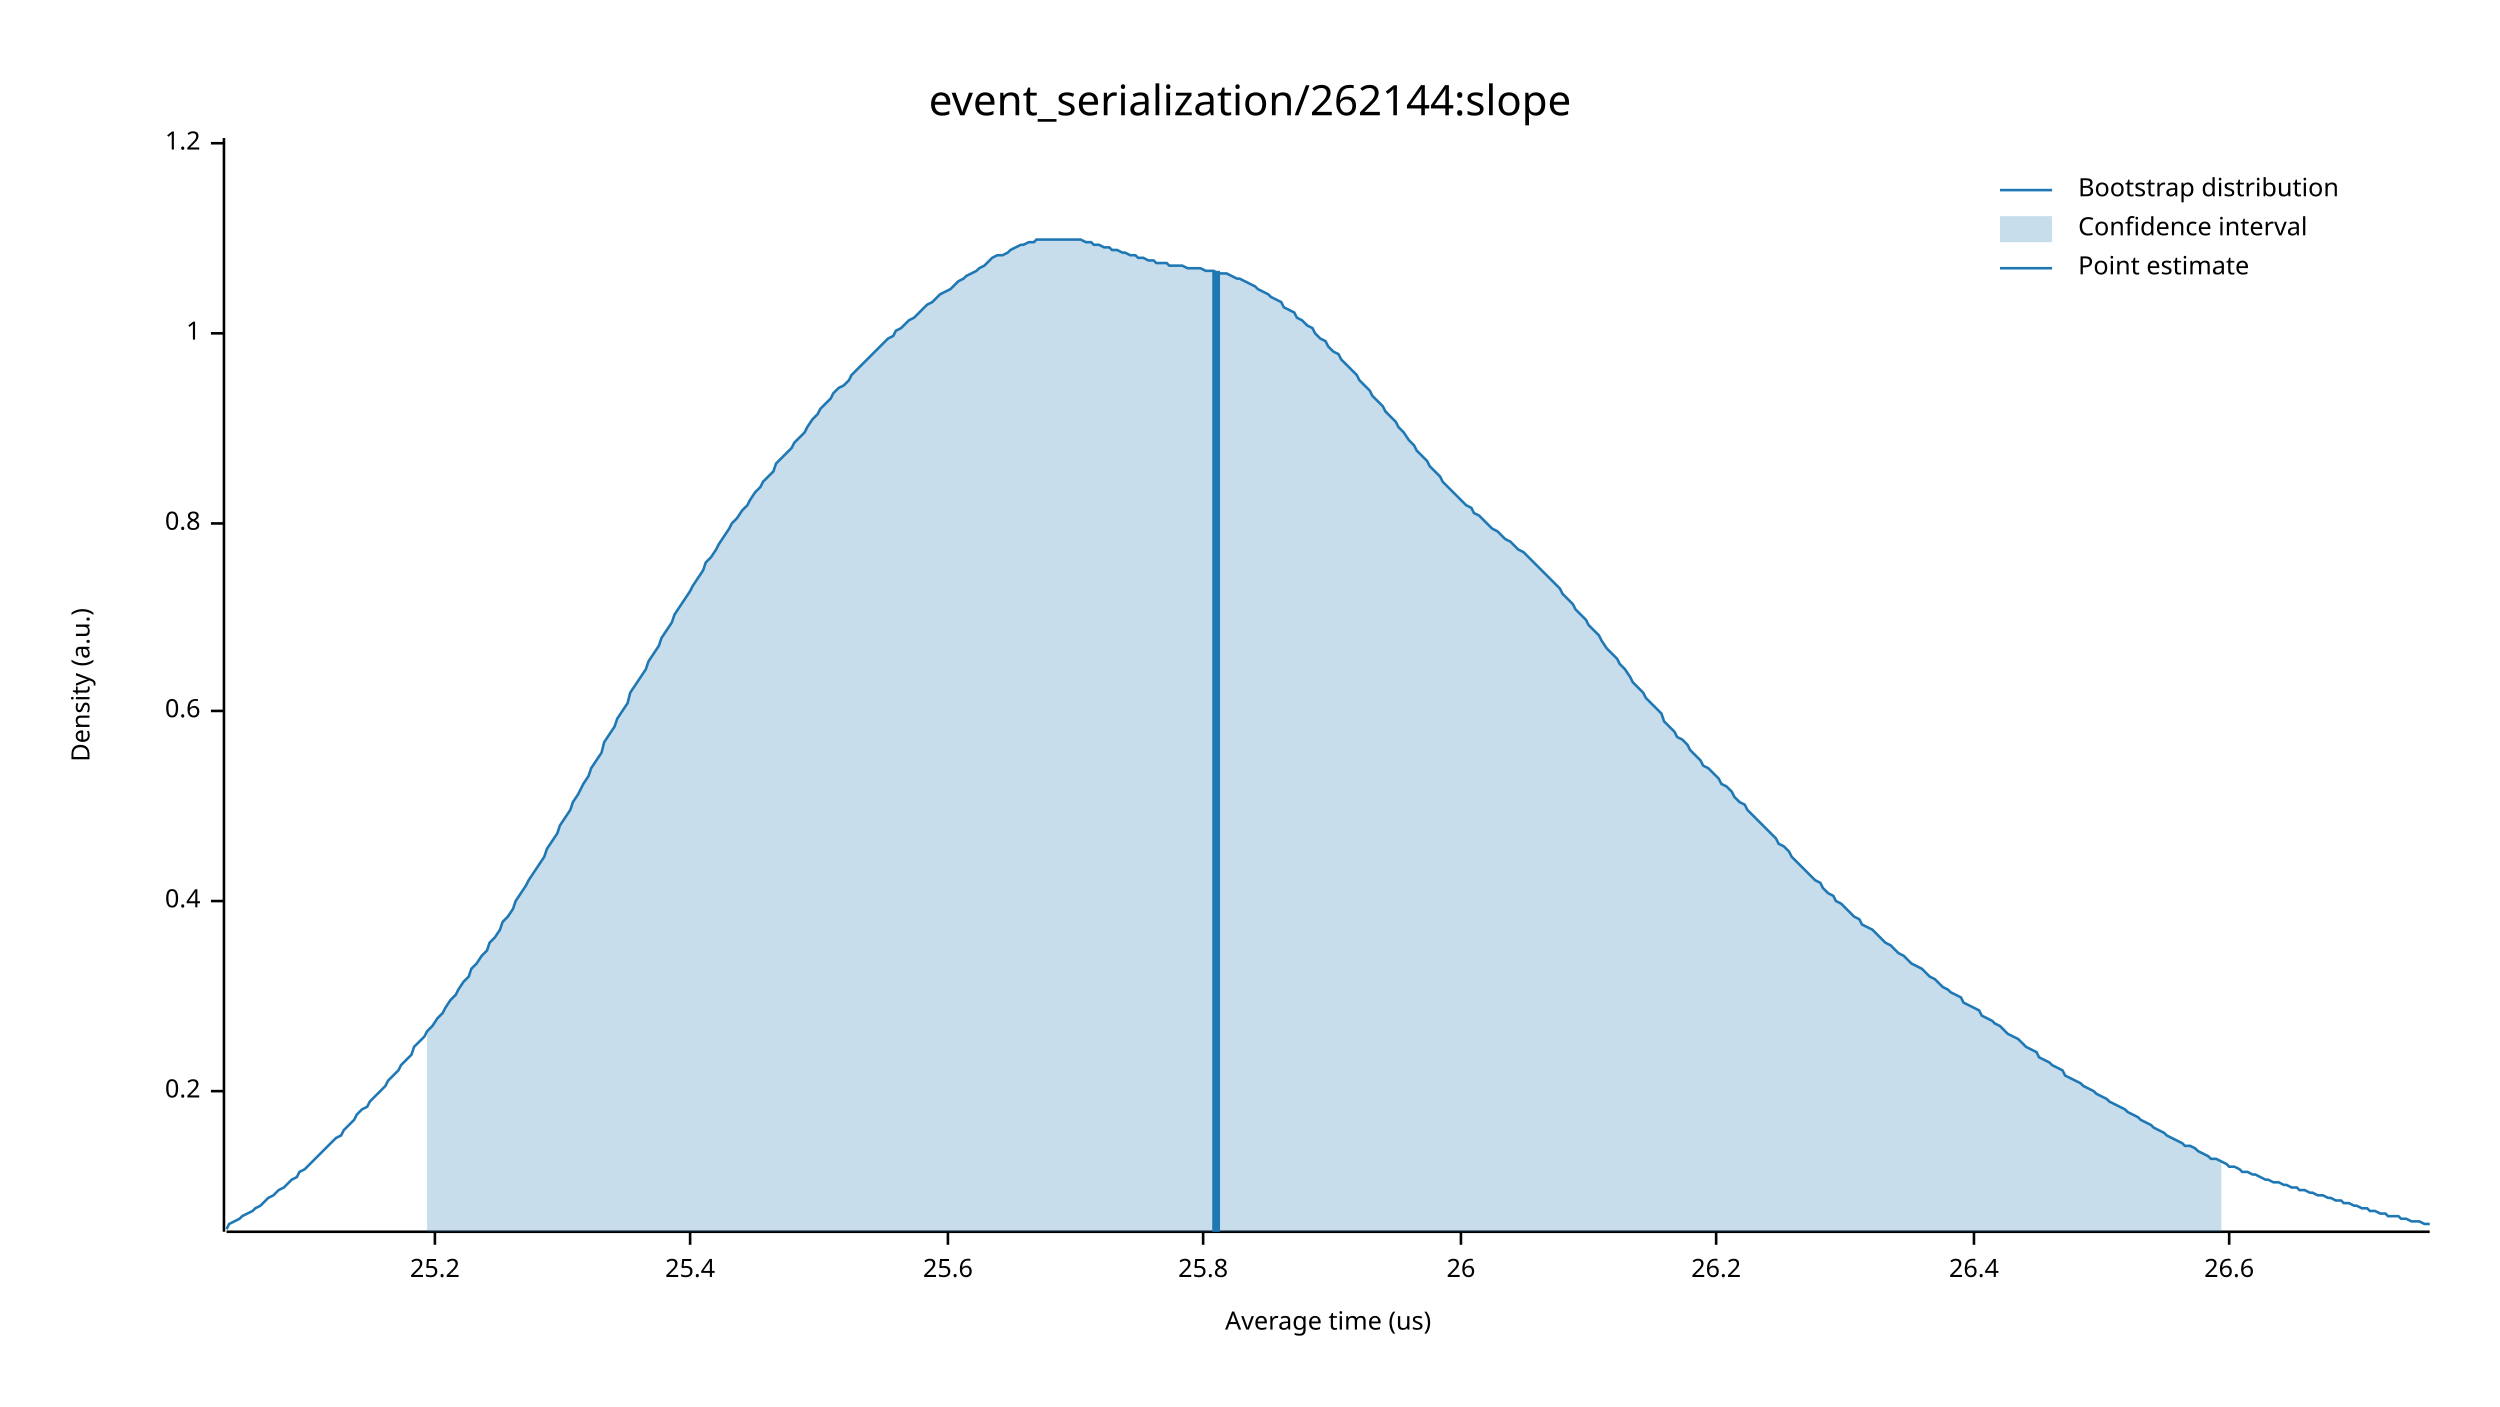
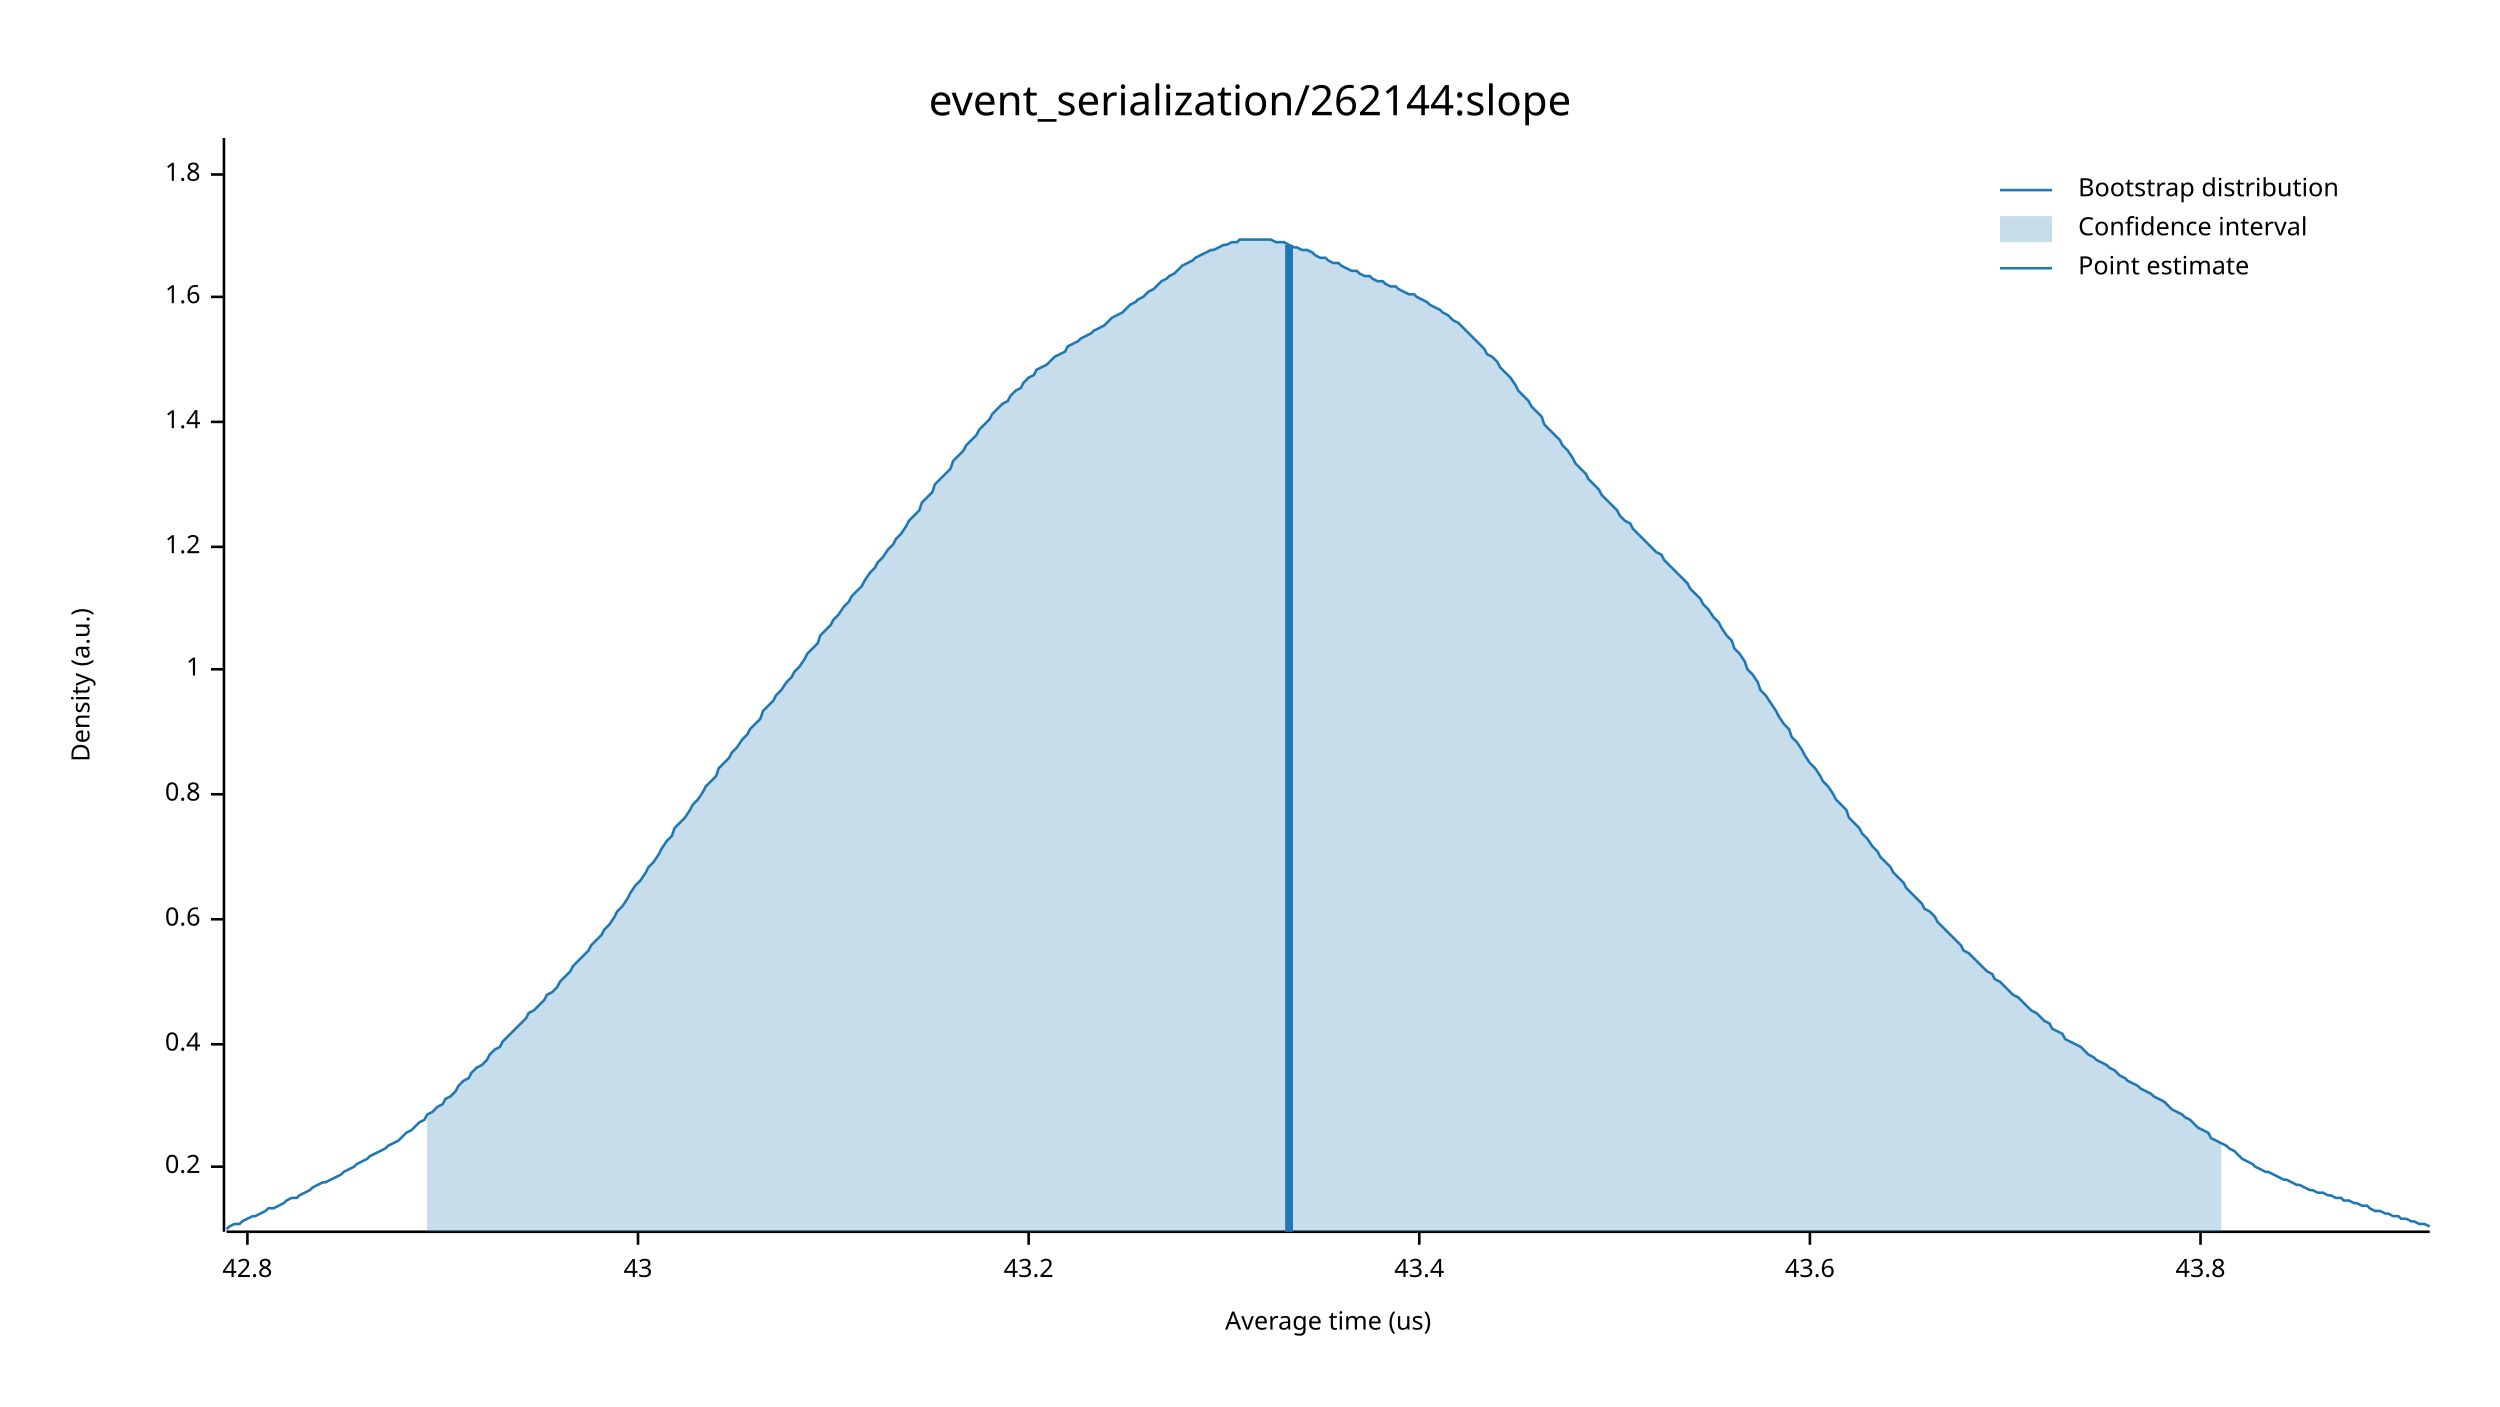
<svg xmlns="http://www.w3.org/2000/svg" width="960" height="540" viewBox="0 0 960 540">
  <text x="480" y="32" dy="0.76em" text-anchor="middle" font-family="sans-serif" font-size="16.129" opacity="1" fill="#000000">
event_serialization/262144:slope
</text>
  <text x="27" y="263" dy="0.76em" text-anchor="middle" font-family="sans-serif" font-size="9.677" opacity="1" fill="#000000" transform="rotate(270, 27, 263)">
Density (a.u.)
</text>
  <text x="510" y="513" dy="-0.5ex" text-anchor="middle" font-family="sans-serif" font-size="9.677" opacity="1" fill="#000000">
Average time (us)
</text>
  <polyline fill="none" opacity="1" stroke="#000000" stroke-width="1" points="86,53 86,473 " />
-   <text x="77" y="419" dy="0.5ex" text-anchor="end" font-family="sans-serif" font-size="9.677" opacity="1" fill="#000000">
+   <text x="77" y="448" dy="0.5ex" text-anchor="end" font-family="sans-serif" font-size="9.677" opacity="1" fill="#000000">
0.2
</text>
-   <polyline fill="none" opacity="1" stroke="#000000" stroke-width="1" points="81,419 86,419 " />
-   <text x="77" y="346" dy="0.5ex" text-anchor="end" font-family="sans-serif" font-size="9.677" opacity="1" fill="#000000">
+   <polyline fill="none" opacity="1" stroke="#000000" stroke-width="1" points="81,448 86,448 " />
+   <text x="77" y="401" dy="0.5ex" text-anchor="end" font-family="sans-serif" font-size="9.677" opacity="1" fill="#000000">
0.4
</text>
-   <polyline fill="none" opacity="1" stroke="#000000" stroke-width="1" points="81,346 86,346 " />
-   <text x="77" y="273" dy="0.5ex" text-anchor="end" font-family="sans-serif" font-size="9.677" opacity="1" fill="#000000">
+   <polyline fill="none" opacity="1" stroke="#000000" stroke-width="1" points="81,401 86,401 " />
+   <text x="77" y="353" dy="0.5ex" text-anchor="end" font-family="sans-serif" font-size="9.677" opacity="1" fill="#000000">
0.6
</text>
-   <polyline fill="none" opacity="1" stroke="#000000" stroke-width="1" points="81,273 86,273 " />
-   <text x="77" y="201" dy="0.5ex" text-anchor="end" font-family="sans-serif" font-size="9.677" opacity="1" fill="#000000">
+   <polyline fill="none" opacity="1" stroke="#000000" stroke-width="1" points="81,353 86,353 " />
+   <text x="77" y="305" dy="0.5ex" text-anchor="end" font-family="sans-serif" font-size="9.677" opacity="1" fill="#000000">
0.8
</text>
-   <polyline fill="none" opacity="1" stroke="#000000" stroke-width="1" points="81,201 86,201 " />
-   <text x="77" y="128" dy="0.5ex" text-anchor="end" font-family="sans-serif" font-size="9.677" opacity="1" fill="#000000">
+   <polyline fill="none" opacity="1" stroke="#000000" stroke-width="1" points="81,305 86,305 " />
+   <text x="77" y="257" dy="0.5ex" text-anchor="end" font-family="sans-serif" font-size="9.677" opacity="1" fill="#000000">
1
</text>
-   <polyline fill="none" opacity="1" stroke="#000000" stroke-width="1" points="81,128 86,128 " />
-   <text x="77" y="55" dy="0.5ex" text-anchor="end" font-family="sans-serif" font-size="9.677" opacity="1" fill="#000000">
+   <polyline fill="none" opacity="1" stroke="#000000" stroke-width="1" points="81,257 86,257 " />
+   <text x="77" y="210" dy="0.5ex" text-anchor="end" font-family="sans-serif" font-size="9.677" opacity="1" fill="#000000">
1.2
</text>
-   <polyline fill="none" opacity="1" stroke="#000000" stroke-width="1" points="81,55 86,55 " />
+   <polyline fill="none" opacity="1" stroke="#000000" stroke-width="1" points="81,210 86,210 " />
+   <text x="77" y="162" dy="0.5ex" text-anchor="end" font-family="sans-serif" font-size="9.677" opacity="1" fill="#000000">
+ 1.4
+ </text>
+   <polyline fill="none" opacity="1" stroke="#000000" stroke-width="1" points="81,162 86,162 " />
+   <text x="77" y="114" dy="0.5ex" text-anchor="end" font-family="sans-serif" font-size="9.677" opacity="1" fill="#000000">
+ 1.6
+ </text>
+   <polyline fill="none" opacity="1" stroke="#000000" stroke-width="1" points="81,114 86,114 " />
+   <text x="77" y="67" dy="0.5ex" text-anchor="end" font-family="sans-serif" font-size="9.677" opacity="1" fill="#000000">
+ 1.8
+ </text>
+   <polyline fill="none" opacity="1" stroke="#000000" stroke-width="1" points="81,67 86,67 " />
  <polyline fill="none" opacity="1" stroke="#000000" stroke-width="1" points="87,473 933,473 " />
-   <text x="167" y="483" dy="0.76em" text-anchor="middle" font-family="sans-serif" font-size="9.677" opacity="1" fill="#000000">
- 25.2
+   <text x="95" y="483" dy="0.76em" text-anchor="middle" font-family="sans-serif" font-size="9.677" opacity="1" fill="#000000">
+ 42.8
</text>
-   <polyline fill="none" opacity="1" stroke="#000000" stroke-width="1" points="167,473 167,478 " />
-   <text x="265" y="483" dy="0.76em" text-anchor="middle" font-family="sans-serif" font-size="9.677" opacity="1" fill="#000000">
- 25.4
+   <polyline fill="none" opacity="1" stroke="#000000" stroke-width="1" points="95,473 95,478 " />
+   <text x="245" y="483" dy="0.76em" text-anchor="middle" font-family="sans-serif" font-size="9.677" opacity="1" fill="#000000">
+ 43
</text>
-   <polyline fill="none" opacity="1" stroke="#000000" stroke-width="1" points="265,473 265,478 " />
-   <text x="364" y="483" dy="0.76em" text-anchor="middle" font-family="sans-serif" font-size="9.677" opacity="1" fill="#000000">
- 25.6
+   <polyline fill="none" opacity="1" stroke="#000000" stroke-width="1" points="245,473 245,478 " />
+   <text x="395" y="483" dy="0.76em" text-anchor="middle" font-family="sans-serif" font-size="9.677" opacity="1" fill="#000000">
+ 43.2
</text>
-   <polyline fill="none" opacity="1" stroke="#000000" stroke-width="1" points="364,473 364,478 " />
-   <text x="462" y="483" dy="0.76em" text-anchor="middle" font-family="sans-serif" font-size="9.677" opacity="1" fill="#000000">
- 25.8
+   <polyline fill="none" opacity="1" stroke="#000000" stroke-width="1" points="395,473 395,478 " />
+   <text x="545" y="483" dy="0.76em" text-anchor="middle" font-family="sans-serif" font-size="9.677" opacity="1" fill="#000000">
+ 43.4
</text>
-   <polyline fill="none" opacity="1" stroke="#000000" stroke-width="1" points="462,473 462,478 " />
-   <text x="561" y="483" dy="0.76em" text-anchor="middle" font-family="sans-serif" font-size="9.677" opacity="1" fill="#000000">
- 26
+   <polyline fill="none" opacity="1" stroke="#000000" stroke-width="1" points="545,473 545,478 " />
+   <text x="695" y="483" dy="0.76em" text-anchor="middle" font-family="sans-serif" font-size="9.677" opacity="1" fill="#000000">
+ 43.6
</text>
-   <polyline fill="none" opacity="1" stroke="#000000" stroke-width="1" points="561,473 561,478 " />
-   <text x="659" y="483" dy="0.76em" text-anchor="middle" font-family="sans-serif" font-size="9.677" opacity="1" fill="#000000">
- 26.2
+   <polyline fill="none" opacity="1" stroke="#000000" stroke-width="1" points="695,473 695,478 " />
+   <text x="845" y="483" dy="0.76em" text-anchor="middle" font-family="sans-serif" font-size="9.677" opacity="1" fill="#000000">
+ 43.8
</text>
-   <polyline fill="none" opacity="1" stroke="#000000" stroke-width="1" points="659,473 659,478 " />
-   <text x="758" y="483" dy="0.76em" text-anchor="middle" font-family="sans-serif" font-size="9.677" opacity="1" fill="#000000">
- 26.4
- </text>
-   <polyline fill="none" opacity="1" stroke="#000000" stroke-width="1" points="758,473 758,478 " />
-   <text x="856" y="483" dy="0.76em" text-anchor="middle" font-family="sans-serif" font-size="9.677" opacity="1" fill="#000000">
- 26.6
- </text>
-   <polyline fill="none" opacity="1" stroke="#000000" stroke-width="1" points="856,473 856,478 " />
-   <polyline fill="none" opacity="1" stroke="#1F78B4" stroke-width="1" points="87,472 88,470 90,469 92,468 93,467 95,466 97,465 98,464 100,463 102,461 103,460 105,459 107,457 109,456 110,455 112,453 114,452 115,450 117,449 119,447 120,446 122,444 124,442 125,441 127,439 129,437 131,436 132,434 134,432 136,430 137,428 139,426 141,425 142,423 144,421 146,419 148,417 149,415 151,413 153,411 154,409 156,407 158,405 159,402 161,400 163,398 164,396 166,394 168,391 170,389 171,387 173,384 175,382 176,380 178,377 180,375 181,372 183,370 185,367 187,365 188,362 190,360 192,357 193,354 195,352 197,349 198,346 200,343 202,340 203,338 205,335 207,332 209,329 210,326 212,323 214,320 215,317 217,314 219,311 220,308 222,305 224,301 226,298 227,295 229,292 231,289 232,285 234,282 236,279 237,276 239,273 241,270 242,266 244,263 246,260 248,257 249,254 251,251 253,248 254,245 256,242 258,239 259,236 261,233 263,230 265,227 266,225 268,222 270,219 271,216 273,214 275,211 276,209 278,206 280,203 281,201 283,199 285,196 287,194 288,192 290,189 292,187 293,185 295,183 297,181 298,178 300,176 302,174 304,172 305,170 307,168 309,166 310,164 312,161 314,159 315,157 317,155 319,153 320,151 322,149 324,148 326,146 327,144 329,142 331,140 332,139 334,137 336,135 337,134 339,132 341,130 343,129 344,127 346,126 348,124 349,123 351,122 353,120 354,119 356,117 358,116 359,115 361,113 363,112 365,111 366,110 368,108 370,107 371,106 373,105 375,104 376,103 378,102 380,100 381,99 383,98 385,98 387,97 388,96 390,95 392,94 393,94 395,93 397,93 398,92 400,92 402,92 404,92 405,92 407,92 409,92 410,92 412,92 414,92 415,92 417,93 419,93 420,94 422,94 424,95 426,95 427,96 429,96 431,97 432,97 434,98 436,98 437,99 439,99 441,100 443,100 444,101 446,101 448,101 449,102 451,102 453,102 454,102 456,103 458,103 459,103 461,103 463,104 465,104 466,104 468,105 470,105 471,105 473,106 475,107 476,107 478,108 480,109 482,110 483,111 485,112 487,113 488,114 490,115 492,116 493,118 495,119 497,120 498,122 500,123 502,125 504,126 505,128 507,130 509,131 510,133 512,135 514,136 515,138 517,140 519,142 521,144 522,146 524,148 526,150 527,152 529,154 531,156 532,158 534,160 536,162 537,164 539,166 541,169 543,171 544,173 546,175 548,177 549,179 551,181 553,183 554,185 556,187 558,189 560,191 561,192 563,194 565,195 566,197 568,198 570,200 571,201 573,203 575,204 576,205 578,207 580,208 582,210 583,211 585,212 587,214 588,215 590,217 592,219 593,220 595,222 597,224 599,226 600,228 602,230 604,232 605,234 607,236 609,238 610,240 612,242 614,244 615,246 617,249 619,251 621,253 622,255 624,257 626,260 627,262 629,264 631,266 632,268 634,270 636,272 638,274 639,277 641,279 643,281 644,283 646,284 648,286 649,288 651,290 653,292 654,294 656,295 658,297 660,299 661,301 663,302 665,304 666,306 668,308 670,309 671,311 673,313 675,315 676,316 678,318 680,320 682,322 683,324 685,325 687,327 688,329 690,331 692,333 693,334 695,336 697,338 699,339 700,341 702,343 704,344 705,346 707,347 709,349 710,350 712,352 714,353 715,355 717,356 719,357 721,359 722,360 724,362 726,363 727,364 729,366 731,367 732,368 734,370 736,371 738,372 739,373 741,375 743,376 744,377 746,379 748,380 749,381 751,382 753,383 754,385 756,386 758,387 760,388 761,390 763,391 765,392 766,393 768,394 770,396 771,397 773,398 775,399 777,401 778,402 780,403 782,404 783,406 785,407 787,408 788,409 790,410 792,411 793,413 795,414 797,415 799,416 800,417 802,418 804,419 805,420 807,421 809,422 810,423 812,424 814,425 816,426 817,427 819,428 821,429 822,430 824,431 826,432 827,433 829,434 831,435 832,436 834,437 836,438 838,439 839,440 841,440 843,441 844,442 846,443 848,444 849,445 851,445 853,446 855,447 856,448 858,448 860,449 861,450 863,450 865,451 866,451 868,452 870,453 871,453 873,454 875,454 877,455 878,455 880,456 882,456 883,457 885,457 887,458 888,458 890,459 892,459 894,460 895,460 897,461 899,461 900,462 902,462 904,463 905,463 907,464 909,464 910,465 912,465 914,466 916,466 917,467 919,467 921,467 922,468 924,468 926,469 927,469 929,469 931,470 933,470 " />
-   <polygon opacity="0.25" fill="#1F78B4" points="164,396 166,394 168,391 170,389 171,387 173,384 175,382 176,380 178,377 180,375 181,372 183,370 185,367 187,365 188,362 190,360 192,357 193,354 195,352 197,349 198,346 200,343 202,340 203,338 205,335 207,332 209,329 210,326 212,323 214,320 215,317 217,314 219,311 220,308 222,305 224,301 226,298 227,295 229,292 231,289 232,285 234,282 236,279 237,276 239,273 241,270 242,266 244,263 246,260 248,257 249,254 251,251 253,248 254,245 256,242 258,239 259,236 261,233 263,230 265,227 266,225 268,222 270,219 271,216 273,214 275,211 276,209 278,206 280,203 281,201 283,199 285,196 287,194 288,192 290,189 292,187 293,185 295,183 297,181 298,178 300,176 302,174 304,172 305,170 307,168 309,166 310,164 312,161 314,159 315,157 317,155 319,153 320,151 322,149 324,148 326,146 327,144 329,142 331,140 332,139 334,137 336,135 337,134 339,132 341,130 343,129 344,127 346,126 348,124 349,123 351,122 353,120 354,119 356,117 358,116 359,115 361,113 363,112 365,111 366,110 368,108 370,107 371,106 373,105 375,104 376,103 378,102 380,100 381,99 383,98 385,98 387,97 388,96 390,95 392,94 393,94 395,93 397,93 398,92 400,92 402,92 404,92 405,92 407,92 409,92 410,92 412,92 414,92 415,92 417,93 419,93 420,94 422,94 424,95 426,95 427,96 429,96 431,97 432,97 434,98 436,98 437,99 439,99 441,100 443,100 444,101 446,101 448,101 449,102 451,102 453,102 454,102 456,103 458,103 459,103 461,103 463,104 465,104 466,104 468,105 470,105 471,105 473,106 475,107 476,107 478,108 480,109 482,110 483,111 485,112 487,113 488,114 490,115 492,116 493,118 495,119 497,120 498,122 500,123 502,125 504,126 505,128 507,130 509,131 510,133 512,135 514,136 515,138 517,140 519,142 521,144 522,146 524,148 526,150 527,152 529,154 531,156 532,158 534,160 536,162 537,164 539,166 541,169 543,171 544,173 546,175 548,177 549,179 551,181 553,183 554,185 556,187 558,189 560,191 561,192 563,194 565,195 566,197 568,198 570,200 571,201 573,203 575,204 576,205 578,207 580,208 582,210 583,211 585,212 587,214 588,215 590,217 592,219 593,220 595,222 597,224 599,226 600,228 602,230 604,232 605,234 607,236 609,238 610,240 612,242 614,244 615,246 617,249 619,251 621,253 622,255 624,257 626,260 627,262 629,264 631,266 632,268 634,270 636,272 638,274 639,277 641,279 643,281 644,283 646,284 648,286 649,288 651,290 653,292 654,294 656,295 658,297 660,299 661,301 663,302 665,304 666,306 668,308 670,309 671,311 673,313 675,315 676,316 678,318 680,320 682,322 683,324 685,325 687,327 688,329 690,331 692,333 693,334 695,336 697,338 699,339 700,341 702,343 704,344 705,346 707,347 709,349 710,350 712,352 714,353 715,355 717,356 719,357 721,359 722,360 724,362 726,363 727,364 729,366 731,367 732,368 734,370 736,371 738,372 739,373 741,375 743,376 744,377 746,379 748,380 749,381 751,382 753,383 754,385 756,386 758,387 760,388 761,390 763,391 765,392 766,393 768,394 770,396 771,397 773,398 775,399 777,401 778,402 780,403 782,404 783,406 785,407 787,408 788,409 790,410 792,411 793,413 795,414 797,415 799,416 800,417 802,418 804,419 805,420 807,421 809,422 810,423 812,424 814,425 816,426 817,427 819,428 821,429 822,430 824,431 826,432 827,433 829,434 831,435 832,436 834,437 836,438 838,439 839,440 841,440 843,441 844,442 846,443 848,444 849,445 851,445 853,446 853,473 164,473 " />
-   <polyline fill="none" opacity="1" stroke="#1F78B4" stroke-width="3" points="467,473 467,104 " />
+   <polyline fill="none" opacity="1" stroke="#000000" stroke-width="1" points="845,473 845,478 " />
+   <polyline fill="none" opacity="1" stroke="#1F78B4" stroke-width="1" points="87,472 88,471 90,470 92,470 93,469 95,468 97,467 98,467 100,466 102,465 103,464 105,464 107,463 109,462 110,461 112,460 114,460 115,459 117,458 119,457 120,456 122,455 124,454 125,454 127,453 129,452 131,451 132,450 134,449 136,448 137,447 139,446 141,445 142,444 144,443 146,442 148,441 149,440 151,439 153,438 154,437 156,435 158,434 159,433 161,431 163,430 164,428 166,427 168,425 170,424 171,422 173,421 175,419 176,417 178,415 180,414 181,412 183,410 185,409 187,407 188,405 190,403 192,402 193,400 195,398 197,396 198,395 200,393 202,391 203,389 205,388 207,386 209,384 210,382 212,381 214,379 215,377 217,375 219,373 220,371 222,369 224,367 226,365 227,363 229,361 231,359 232,357 234,355 236,352 237,350 239,348 241,345 242,343 244,340 246,338 248,335 249,333 251,331 253,328 254,326 256,323 258,321 259,318 261,316 263,314 265,311 266,309 268,307 270,304 271,302 273,300 275,298 276,295 278,293 280,291 281,289 283,287 285,284 287,282 288,280 290,278 292,276 293,273 295,271 297,269 298,267 300,265 302,262 304,260 305,258 307,256 309,253 310,251 312,249 314,247 315,244 317,242 319,240 320,238 322,236 324,233 326,231 327,229 329,227 331,225 332,223 334,220 336,218 337,216 339,214 341,211 343,209 344,207 346,205 348,202 349,200 351,198 353,196 354,193 356,191 358,189 359,186 361,184 363,182 365,180 366,177 368,175 370,173 371,171 373,169 375,167 376,165 378,163 380,161 381,159 383,157 385,155 387,154 388,152 390,150 392,149 393,147 395,145 397,144 398,142 400,141 402,140 404,138 405,137 407,136 409,135 410,133 412,132 414,131 415,130 417,129 419,128 420,127 422,126 424,125 426,123 427,122 429,121 431,120 432,119 434,117 436,116 437,115 439,114 441,112 443,111 444,110 446,108 448,107 449,106 451,105 453,103 454,102 456,101 458,100 459,99 461,98 463,97 465,96 466,96 468,95 470,94 471,94 473,93 475,93 476,92 478,92 480,92 482,92 483,92 485,92 487,92 488,92 490,93 492,93 493,93 495,94 497,95 498,95 500,96 502,96 504,97 505,98 507,99 509,99 510,100 512,101 514,101 515,102 517,103 519,104 521,104 522,105 524,106 526,106 527,107 529,108 531,108 532,109 534,110 536,110 537,111 539,112 541,113 543,113 544,114 546,115 548,116 549,117 551,118 553,119 554,120 556,121 558,123 560,124 561,125 563,127 565,129 566,130 568,132 570,134 571,136 573,137 575,139 576,141 578,143 580,145 582,148 583,150 585,152 587,154 588,156 590,158 592,160 593,163 595,165 597,167 599,169 600,171 602,173 604,176 605,178 607,180 609,182 610,184 612,186 614,188 615,190 617,192 619,194 621,196 622,198 624,200 626,201 627,203 629,205 631,207 632,208 634,210 636,212 638,213 639,215 641,217 643,219 644,220 646,222 648,224 649,226 651,228 653,230 654,232 656,234 658,237 660,239 661,241 663,244 665,246 666,249 668,251 670,254 671,257 673,259 675,262 676,265 678,267 680,270 682,273 683,275 685,278 687,280 688,283 690,285 692,288 693,290 695,293 697,295 699,298 700,300 702,302 704,305 705,307 707,309 709,311 710,314 712,316 714,318 715,320 717,322 719,325 721,327 722,329 724,331 726,333 727,335 729,337 731,339 732,341 734,343 736,345 738,347 739,349 741,350 743,352 744,354 746,356 748,358 749,359 751,361 753,363 754,365 756,366 758,368 760,370 761,371 763,373 765,374 766,376 768,377 770,379 771,380 773,382 775,383 777,385 778,386 780,388 782,389 783,390 785,392 787,393 788,395 790,396 792,397 793,399 795,400 797,401 799,402 800,403 802,405 804,406 805,407 807,408 809,409 810,410 812,411 814,413 816,414 817,415 819,416 821,417 822,418 824,419 826,420 827,421 829,422 831,423 832,424 834,426 836,427 838,428 839,429 841,430 843,432 844,433 846,434 848,435 849,437 851,438 853,439 855,440 856,441 858,442 860,444 861,445 863,446 865,447 866,448 868,449 870,450 871,450 873,451 875,452 877,453 878,453 880,454 882,455 883,455 885,456 887,457 888,457 890,458 892,458 894,459 895,459 897,460 899,460 900,461 902,461 904,462 905,462 907,463 909,463 910,464 912,465 914,465 916,466 917,466 919,467 921,467 922,468 924,468 926,469 927,469 929,470 931,470 933,471 " />
+   <polygon opacity="0.25" fill="#1F78B4" points="164,428 166,427 168,425 170,424 171,422 173,421 175,419 176,417 178,415 180,414 181,412 183,410 185,409 187,407 188,405 190,403 192,402 193,400 195,398 197,396 198,395 200,393 202,391 203,389 205,388 207,386 209,384 210,382 212,381 214,379 215,377 217,375 219,373 220,371 222,369 224,367 226,365 227,363 229,361 231,359 232,357 234,355 236,352 237,350 239,348 241,345 242,343 244,340 246,338 248,335 249,333 251,331 253,328 254,326 256,323 258,321 259,318 261,316 263,314 265,311 266,309 268,307 270,304 271,302 273,300 275,298 276,295 278,293 280,291 281,289 283,287 285,284 287,282 288,280 290,278 292,276 293,273 295,271 297,269 298,267 300,265 302,262 304,260 305,258 307,256 309,253 310,251 312,249 314,247 315,244 317,242 319,240 320,238 322,236 324,233 326,231 327,229 329,227 331,225 332,223 334,220 336,218 337,216 339,214 341,211 343,209 344,207 346,205 348,202 349,200 351,198 353,196 354,193 356,191 358,189 359,186 361,184 363,182 365,180 366,177 368,175 370,173 371,171 373,169 375,167 376,165 378,163 380,161 381,159 383,157 385,155 387,154 388,152 390,150 392,149 393,147 395,145 397,144 398,142 400,141 402,140 404,138 405,137 407,136 409,135 410,133 412,132 414,131 415,130 417,129 419,128 420,127 422,126 424,125 426,123 427,122 429,121 431,120 432,119 434,117 436,116 437,115 439,114 441,112 443,111 444,110 446,108 448,107 449,106 451,105 453,103 454,102 456,101 458,100 459,99 461,98 463,97 465,96 466,96 468,95 470,94 471,94 473,93 475,93 476,92 478,92 480,92 482,92 483,92 485,92 487,92 488,92 490,93 492,93 493,93 495,94 497,95 498,95 500,96 502,96 504,97 505,98 507,99 509,99 510,100 512,101 514,101 515,102 517,103 519,104 521,104 522,105 524,106 526,106 527,107 529,108 531,108 532,109 534,110 536,110 537,111 539,112 541,113 543,113 544,114 546,115 548,116 549,117 551,118 553,119 554,120 556,121 558,123 560,124 561,125 563,127 565,129 566,130 568,132 570,134 571,136 573,137 575,139 576,141 578,143 580,145 582,148 583,150 585,152 587,154 588,156 590,158 592,160 593,163 595,165 597,167 599,169 600,171 602,173 604,176 605,178 607,180 609,182 610,184 612,186 614,188 615,190 617,192 619,194 621,196 622,198 624,200 626,201 627,203 629,205 631,207 632,208 634,210 636,212 638,213 639,215 641,217 643,219 644,220 646,222 648,224 649,226 651,228 653,230 654,232 656,234 658,237 660,239 661,241 663,244 665,246 666,249 668,251 670,254 671,257 673,259 675,262 676,265 678,267 680,270 682,273 683,275 685,278 687,280 688,283 690,285 692,288 693,290 695,293 697,295 699,298 700,300 702,302 704,305 705,307 707,309 709,311 710,314 712,316 714,318 715,320 717,322 719,325 721,327 722,329 724,331 726,333 727,335 729,337 731,339 732,341 734,343 736,345 738,347 739,349 741,350 743,352 744,354 746,356 748,358 749,359 751,361 753,363 754,365 756,366 758,368 760,370 761,371 763,373 765,374 766,376 768,377 770,379 771,380 773,382 775,383 777,385 778,386 780,388 782,389 783,390 785,392 787,393 788,395 790,396 792,397 793,399 795,400 797,401 799,402 800,403 802,405 804,406 805,407 807,408 809,409 810,410 812,411 814,413 816,414 817,415 819,416 821,417 822,418 824,419 826,420 827,421 829,422 831,423 832,424 834,426 836,427 838,428 839,429 841,430 843,432 844,433 846,434 848,435 849,437 851,438 853,439 853,473 164,473 " />
+   <polyline fill="none" opacity="1" stroke="#1F78B4" stroke-width="3" points="495,473 495,94 " />
  <text x="798" y="68" dy="0.76em" text-anchor="start" font-family="sans-serif" font-size="9.677" opacity="1" fill="#000000">
Bootstrap distribution
</text>
  <text x="798" y="83" dy="0.76em" text-anchor="start" font-family="sans-serif" font-size="9.677" opacity="1" fill="#000000">
Confidence interval
</text>
  <text x="798" y="98" dy="0.76em" text-anchor="start" font-family="sans-serif" font-size="9.677" opacity="1" fill="#000000">
Point estimate
</text>
  <polyline fill="none" opacity="1" stroke="#1F78B4" stroke-width="1" points="768,73 788,73 " />
  <rect x="768" y="83" width="20" height="10" opacity="0.25" fill="#1F78B4" stroke="none" />
  <polyline fill="none" opacity="1" stroke="#1F78B4" stroke-width="1" points="768,103 788,103 " />
</svg>
